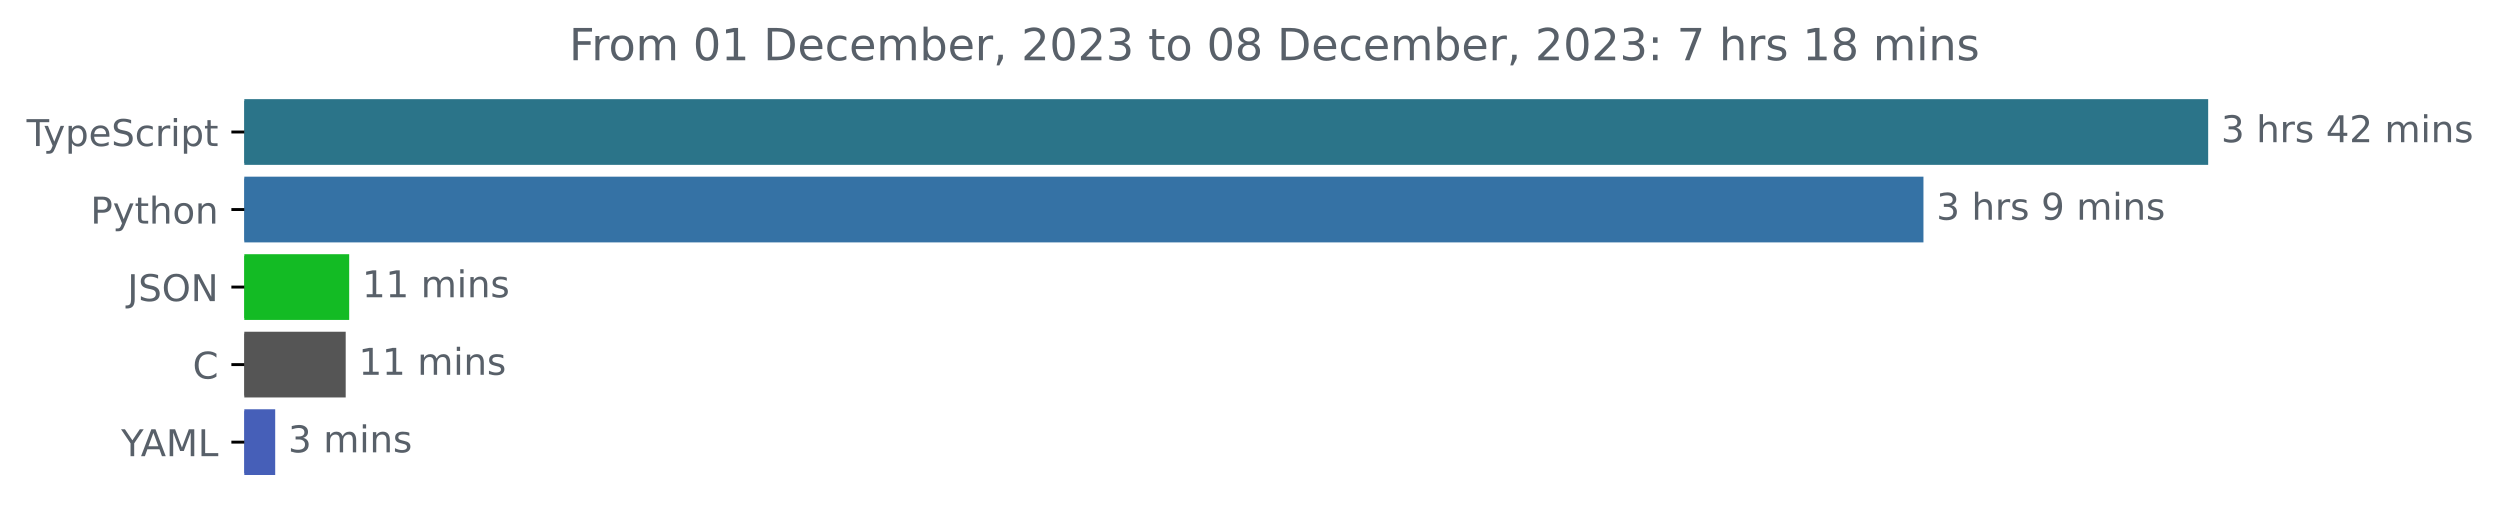
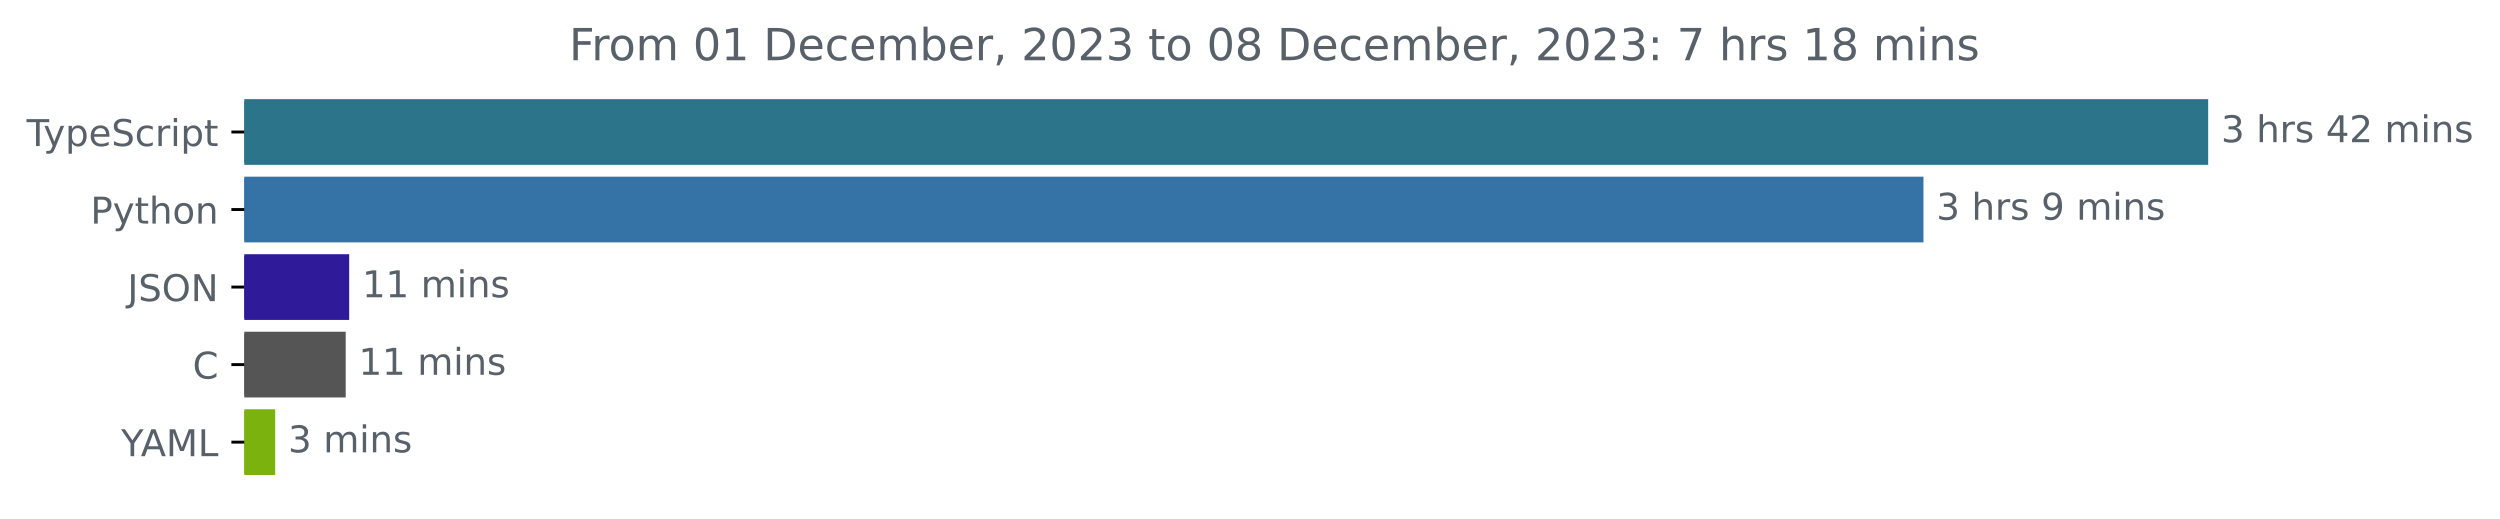
<svg xmlns="http://www.w3.org/2000/svg" xmlns:xlink="http://www.w3.org/1999/xlink" width="677.144pt" height="140.398pt" viewBox="0 0 677.144 140.398" version="1.1">
  <defs>
    <style type="text/css">*{stroke-linejoin: round; stroke-linecap: butt}</style>
  </defs>
  <g id="figure_1">
    <g id="patch_1">
      <path d="M -0 140.398  L 677.144 140.398  L 677.144 0  L -0 0  L -0 140.398  z " style="fill: none" />
    </g>
    <g id="axes_1">
      <g id="patch_2">
-         <path d="M 66.17 27.358  L 597.599 27.358  L 597.599 44.158  L 66.17 44.158  z " clip-path="url(#p0448b1b770)" style="fill: #2b7489; stroke: #2b7489; stroke-linejoin: miter" />
+         <path d="M 66.17 27.358  L 597.599 27.358  L 597.599 44.158  L 66.17 44.158  z " clip-path="url(#p645a4b22fe)" style="fill: #2b7489; stroke: #2b7489; stroke-linejoin: miter" />
      </g>
      <g id="patch_3">
-         <path d="M 66.17 48.358  L 520.481 48.358  L 520.481 65.158  L 66.17 65.158  z " clip-path="url(#p0448b1b770)" style="fill: #3572a5; stroke: #3572a5; stroke-linejoin: miter" />
+         <path d="M 66.17 48.358  L 520.481 48.358  L 520.481 65.158  L 66.17 65.158  z " clip-path="url(#p645a4b22fe)" style="fill: #3572a5; stroke: #3572a5; stroke-linejoin: miter" />
      </g>
      <g id="patch_4">
-         <path d="M 66.17 69.358  L 94.079 69.358  L 94.079 86.158  L 66.17 86.158  z " clip-path="url(#p0448b1b770)" style="fill: #13bb24; stroke: #13bb24; stroke-linejoin: miter" />
+         <path d="M 66.17 69.358  L 94.079 69.358  L 94.079 86.158  L 66.17 86.158  z " clip-path="url(#p645a4b22fe)" style="fill: #2f1a9a; stroke: #2f1a9a; stroke-linejoin: miter" />
      </g>
      <g id="patch_5">
-         <path d="M 66.17 90.358  L 93.135 90.358  L 93.135 107.158  L 66.17 107.158  z " clip-path="url(#p0448b1b770)" style="fill: #555555; stroke: #555555; stroke-linejoin: miter" />
+         <path d="M 66.17 90.358  L 93.135 90.358  L 93.135 107.158  L 66.17 107.158  z " clip-path="url(#p645a4b22fe)" style="fill: #555555; stroke: #555555; stroke-linejoin: miter" />
      </g>
      <g id="patch_6">
-         <path d="M 66.17 111.358  L 74.039 111.358  L 74.039 128.158  L 66.17 128.158  z " clip-path="url(#p0448b1b770)" style="fill: #465fb8; stroke: #465fb8; stroke-linejoin: miter" />
+         <path d="M 66.17 111.358  L 74.039 111.358  L 74.039 128.158  L 66.17 128.158  z " clip-path="url(#p645a4b22fe)" style="fill: #7cb20e; stroke: #7cb20e; stroke-linejoin: miter" />
      </g>
      <g id="matplotlib.axis_1" />
      <g id="matplotlib.axis_2">
        <g id="ytick_1">
          <g id="line2d_1">
            <defs>
-               <path id="m7aa31fbfa5" d="M 0 0  L -3.5 0  " style="stroke: #000000; stroke-width: 0.8" />
+               <path id="mc1db7a491d" d="M 0 0  L -3.5 0  " style="stroke: #000000; stroke-width: 0.8" />
            </defs>
            <g>
-               <use xlink:href="#m7aa31fbfa5" x="66.17" y="35.758" style="stroke: #000000; stroke-width: 0.8" />
+               <use xlink:href="#mc1db7a491d" x="66.17" y="35.758" style="stroke: #000000; stroke-width: 0.8" />
            </g>
          </g>
          <g id="text_1">
            <g style="fill: #586069" transform="translate(7.2 39.55734)scale(0.1 -0.1)">
              <defs>
                <path id="DejaVuSans-54" d="M -19 4666  L 3928 4666  L 3928 4134  L 2272 4134  L 2272 0  L 1638 0  L 1638 4134  L -19 4134  L -19 4666  z " transform="scale(0.015625)" />
                <path id="DejaVuSans-79" d="M 2059 -325  Q 1816 -950 1584 -1140  Q 1353 -1331 966 -1331  L 506 -1331  L 506 -850  L 844 -850  Q 1081 -850 1212 -737  Q 1344 -625 1503 -206  L 1606 56  L 191 3500  L 800 3500  L 1894 763  L 2988 3500  L 3597 3500  L 2059 -325  z " transform="scale(0.015625)" />
                <path id="DejaVuSans-70" d="M 1159 525  L 1159 -1331  L 581 -1331  L 581 3500  L 1159 3500  L 1159 2969  Q 1341 3281 1617 3432  Q 1894 3584 2278 3584  Q 2916 3584 3314 3078  Q 3713 2572 3713 1747  Q 3713 922 3314 415  Q 2916 -91 2278 -91  Q 1894 -91 1617 61  Q 1341 213 1159 525  z M 3116 1747  Q 3116 2381 2855 2742  Q 2594 3103 2138 3103  Q 1681 3103 1420 2742  Q 1159 2381 1159 1747  Q 1159 1113 1420 752  Q 1681 391 2138 391  Q 2594 391 2855 752  Q 3116 1113 3116 1747  z " transform="scale(0.015625)" />
                <path id="DejaVuSans-65" d="M 3597 1894  L 3597 1613  L 953 1613  Q 991 1019 1311 708  Q 1631 397 2203 397  Q 2534 397 2845 478  Q 3156 559 3463 722  L 3463 178  Q 3153 47 2828 -22  Q 2503 -91 2169 -91  Q 1331 -91 842 396  Q 353 884 353 1716  Q 353 2575 817 3079  Q 1281 3584 2069 3584  Q 2775 3584 3186 3129  Q 3597 2675 3597 1894  z M 3022 2063  Q 3016 2534 2758 2815  Q 2500 3097 2075 3097  Q 1594 3097 1305 2825  Q 1016 2553 972 2059  L 3022 2063  z " transform="scale(0.015625)" />
                <path id="DejaVuSans-53" d="M 3425 4513  L 3425 3897  Q 3066 4069 2747 4153  Q 2428 4238 2131 4238  Q 1616 4238 1336 4038  Q 1056 3838 1056 3469  Q 1056 3159 1242 3001  Q 1428 2844 1947 2747  L 2328 2669  Q 3034 2534 3370 2195  Q 3706 1856 3706 1288  Q 3706 609 3251 259  Q 2797 -91 1919 -91  Q 1588 -91 1214 -16  Q 841 59 441 206  L 441 856  Q 825 641 1194 531  Q 1563 422 1919 422  Q 2459 422 2753 634  Q 3047 847 3047 1241  Q 3047 1584 2836 1778  Q 2625 1972 2144 2069  L 1759 2144  Q 1053 2284 737 2584  Q 422 2884 422 3419  Q 422 4038 858 4394  Q 1294 4750 2059 4750  Q 2388 4750 2728 4690  Q 3069 4631 3425 4513  z " transform="scale(0.015625)" />
                <path id="DejaVuSans-63" d="M 3122 3366  L 3122 2828  Q 2878 2963 2633 3030  Q 2388 3097 2138 3097  Q 1578 3097 1268 2742  Q 959 2388 959 1747  Q 959 1106 1268 751  Q 1578 397 2138 397  Q 2388 397 2633 464  Q 2878 531 3122 666  L 3122 134  Q 2881 22 2623 -34  Q 2366 -91 2075 -91  Q 1284 -91 818 406  Q 353 903 353 1747  Q 353 2603 823 3093  Q 1294 3584 2113 3584  Q 2378 3584 2631 3529  Q 2884 3475 3122 3366  z " transform="scale(0.015625)" />
                <path id="DejaVuSans-72" d="M 2631 2963  Q 2534 3019 2420 3045  Q 2306 3072 2169 3072  Q 1681 3072 1420 2755  Q 1159 2438 1159 1844  L 1159 0  L 581 0  L 581 3500  L 1159 3500  L 1159 2956  Q 1341 3275 1631 3429  Q 1922 3584 2338 3584  Q 2397 3584 2469 3576  Q 2541 3569 2628 3553  L 2631 2963  z " transform="scale(0.015625)" />
                <path id="DejaVuSans-69" d="M 603 3500  L 1178 3500  L 1178 0  L 603 0  L 603 3500  z M 603 4863  L 1178 4863  L 1178 4134  L 603 4134  L 603 4863  z " transform="scale(0.015625)" />
                <path id="DejaVuSans-74" d="M 1172 4494  L 1172 3500  L 2356 3500  L 2356 3053  L 1172 3053  L 1172 1153  Q 1172 725 1289 603  Q 1406 481 1766 481  L 2356 481  L 2356 0  L 1766 0  Q 1100 0 847 248  Q 594 497 594 1153  L 594 3053  L 172 3053  L 172 3500  L 594 3500  L 594 4494  L 1172 4494  z " transform="scale(0.015625)" />
              </defs>
              <use xlink:href="#DejaVuSans-54" />
              <use xlink:href="#DejaVuSans-79" x="45.459" />
              <use xlink:href="#DejaVuSans-70" x="104.639" />
              <use xlink:href="#DejaVuSans-65" x="168.115" />
              <use xlink:href="#DejaVuSans-53" x="229.639" />
              <use xlink:href="#DejaVuSans-63" x="293.115" />
              <use xlink:href="#DejaVuSans-72" x="348.096" />
              <use xlink:href="#DejaVuSans-69" x="389.209" />
              <use xlink:href="#DejaVuSans-70" x="416.992" />
              <use xlink:href="#DejaVuSans-74" x="480.469" />
            </g>
          </g>
        </g>
        <g id="ytick_2">
          <g id="line2d_2">
            <g>
-               <use xlink:href="#m7aa31fbfa5" x="66.17" y="56.758" style="stroke: #000000; stroke-width: 0.8" />
+               <use xlink:href="#mc1db7a491d" x="66.17" y="56.758" style="stroke: #000000; stroke-width: 0.8" />
            </g>
          </g>
          <g id="text_2">
            <g style="fill: #586069" transform="translate(24.50781 60.55734)scale(0.1 -0.1)">
              <defs>
                <path id="DejaVuSans-50" d="M 1259 4147  L 1259 2394  L 2053 2394  Q 2494 2394 2734 2622  Q 2975 2850 2975 3272  Q 2975 3691 2734 3919  Q 2494 4147 2053 4147  L 1259 4147  z M 628 4666  L 2053 4666  Q 2838 4666 3239 4311  Q 3641 3956 3641 3272  Q 3641 2581 3239 2228  Q 2838 1875 2053 1875  L 1259 1875  L 1259 0  L 628 0  L 628 4666  z " transform="scale(0.015625)" />
                <path id="DejaVuSans-68" d="M 3513 2113  L 3513 0  L 2938 0  L 2938 2094  Q 2938 2591 2744 2837  Q 2550 3084 2163 3084  Q 1697 3084 1428 2787  Q 1159 2491 1159 1978  L 1159 0  L 581 0  L 581 4863  L 1159 4863  L 1159 2956  Q 1366 3272 1645 3428  Q 1925 3584 2291 3584  Q 2894 3584 3203 3211  Q 3513 2838 3513 2113  z " transform="scale(0.015625)" />
                <path id="DejaVuSans-6f" d="M 1959 3097  Q 1497 3097 1228 2736  Q 959 2375 959 1747  Q 959 1119 1226 758  Q 1494 397 1959 397  Q 2419 397 2687 759  Q 2956 1122 2956 1747  Q 2956 2369 2687 2733  Q 2419 3097 1959 3097  z M 1959 3584  Q 2709 3584 3137 3096  Q 3566 2609 3566 1747  Q 3566 888 3137 398  Q 2709 -91 1959 -91  Q 1206 -91 779 398  Q 353 888 353 1747  Q 353 2609 779 3096  Q 1206 3584 1959 3584  z " transform="scale(0.015625)" />
                <path id="DejaVuSans-6e" d="M 3513 2113  L 3513 0  L 2938 0  L 2938 2094  Q 2938 2591 2744 2837  Q 2550 3084 2163 3084  Q 1697 3084 1428 2787  Q 1159 2491 1159 1978  L 1159 0  L 581 0  L 581 3500  L 1159 3500  L 1159 2956  Q 1366 3272 1645 3428  Q 1925 3584 2291 3584  Q 2894 3584 3203 3211  Q 3513 2838 3513 2113  z " transform="scale(0.015625)" />
              </defs>
              <use xlink:href="#DejaVuSans-50" />
              <use xlink:href="#DejaVuSans-79" x="60.303" />
              <use xlink:href="#DejaVuSans-74" x="119.482" />
              <use xlink:href="#DejaVuSans-68" x="158.691" />
              <use xlink:href="#DejaVuSans-6f" x="222.07" />
              <use xlink:href="#DejaVuSans-6e" x="283.252" />
            </g>
          </g>
        </g>
        <g id="ytick_3">
          <g id="line2d_3">
            <g>
-               <use xlink:href="#m7aa31fbfa5" x="66.17" y="77.758" style="stroke: #000000; stroke-width: 0.8" />
+               <use xlink:href="#mc1db7a491d" x="66.17" y="77.758" style="stroke: #000000; stroke-width: 0.8" />
            </g>
          </g>
          <g id="text_3">
            <g style="fill: #586069" transform="translate(34.51875 81.55734)scale(0.1 -0.1)">
              <defs>
                <path id="DejaVuSans-4a" d="M 628 4666  L 1259 4666  L 1259 325  Q 1259 -519 939 -900  Q 619 -1281 -91 -1281  L -331 -1281  L -331 -750  L -134 -750  Q 284 -750 456 -515  Q 628 -281 628 325  L 628 4666  z " transform="scale(0.015625)" />
                <path id="DejaVuSans-4f" d="M 2522 4238  Q 1834 4238 1429 3725  Q 1025 3213 1025 2328  Q 1025 1447 1429 934  Q 1834 422 2522 422  Q 3209 422 3611 934  Q 4013 1447 4013 2328  Q 4013 3213 3611 3725  Q 3209 4238 2522 4238  z M 2522 4750  Q 3503 4750 4090 4092  Q 4678 3434 4678 2328  Q 4678 1225 4090 567  Q 3503 -91 2522 -91  Q 1538 -91 948 565  Q 359 1222 359 2328  Q 359 3434 948 4092  Q 1538 4750 2522 4750  z " transform="scale(0.015625)" />
                <path id="DejaVuSans-4e" d="M 628 4666  L 1478 4666  L 3547 763  L 3547 4666  L 4159 4666  L 4159 0  L 3309 0  L 1241 3903  L 1241 0  L 628 0  L 628 4666  z " transform="scale(0.015625)" />
              </defs>
              <use xlink:href="#DejaVuSans-4a" />
              <use xlink:href="#DejaVuSans-53" x="29.492" />
              <use xlink:href="#DejaVuSans-4f" x="92.969" />
              <use xlink:href="#DejaVuSans-4e" x="171.68" />
            </g>
          </g>
        </g>
        <g id="ytick_4">
          <g id="line2d_4">
            <g>
-               <use xlink:href="#m7aa31fbfa5" x="66.17" y="98.758" style="stroke: #000000; stroke-width: 0.8" />
+               <use xlink:href="#mc1db7a491d" x="66.17" y="98.758" style="stroke: #000000; stroke-width: 0.8" />
            </g>
          </g>
          <g id="text_4">
            <g style="fill: #586069" transform="translate(52.1875 102.5573)scale(0.1 -0.1)">
              <defs>
                <path id="DejaVuSans-43" d="M 4122 4306  L 4122 3641  Q 3803 3938 3442 4084  Q 3081 4231 2675 4231  Q 1875 4231 1450 3742  Q 1025 3253 1025 2328  Q 1025 1406 1450 917  Q 1875 428 2675 428  Q 3081 428 3442 575  Q 3803 722 4122 1019  L 4122 359  Q 3791 134 3420 21  Q 3050 -91 2638 -91  Q 1578 -91 968 557  Q 359 1206 359 2328  Q 359 3453 968 4101  Q 1578 4750 2638 4750  Q 3056 4750 3426 4639  Q 3797 4528 4122 4306  z " transform="scale(0.015625)" />
              </defs>
              <use xlink:href="#DejaVuSans-43" />
            </g>
          </g>
        </g>
        <g id="ytick_5">
          <g id="line2d_5">
            <g>
-               <use xlink:href="#m7aa31fbfa5" x="66.17" y="119.758" style="stroke: #000000; stroke-width: 0.8" />
+               <use xlink:href="#mc1db7a491d" x="66.17" y="119.758" style="stroke: #000000; stroke-width: 0.8" />
            </g>
          </g>
          <g id="text_5">
            <g style="fill: #586069" transform="translate(32.79688 123.5573)scale(0.1 -0.1)">
              <defs>
                <path id="DejaVuSans-59" d="M -13 4666  L 666 4666  L 1959 2747  L 3244 4666  L 3922 4666  L 2272 2222  L 2272 0  L 1638 0  L 1638 2222  L -13 4666  z " transform="scale(0.015625)" />
                <path id="DejaVuSans-41" d="M 2188 4044  L 1331 1722  L 3047 1722  L 2188 4044  z M 1831 4666  L 2547 4666  L 4325 0  L 3669 0  L 3244 1197  L 1141 1197  L 716 0  L 50 0  L 1831 4666  z " transform="scale(0.015625)" />
                <path id="DejaVuSans-4d" d="M 628 4666  L 1569 4666  L 2759 1491  L 3956 4666  L 4897 4666  L 4897 0  L 4281 0  L 4281 4097  L 3078 897  L 2444 897  L 1241 4097  L 1241 0  L 628 0  L 628 4666  z " transform="scale(0.015625)" />
                <path id="DejaVuSans-4c" d="M 628 4666  L 1259 4666  L 1259 531  L 3531 531  L 3531 0  L 628 0  L 628 4666  z " transform="scale(0.015625)" />
              </defs>
              <use xlink:href="#DejaVuSans-59" />
              <use xlink:href="#DejaVuSans-41" x="53.334" />
              <use xlink:href="#DejaVuSans-4d" x="121.742" />
              <use xlink:href="#DejaVuSans-4c" x="208.021" />
            </g>
          </g>
        </g>
      </g>
      <g id="text_6">
        <g style="fill: #586069" transform="translate(601.5989 38.5175)scale(0.1 -0.1)">
          <defs>
            <path id="DejaVuSans-33" d="M 2597 2516  Q 3050 2419 3304 2112  Q 3559 1806 3559 1356  Q 3559 666 3084 287  Q 2609 -91 1734 -91  Q 1441 -91 1130 -33  Q 819 25 488 141  L 488 750  Q 750 597 1062 519  Q 1375 441 1716 441  Q 2309 441 2620 675  Q 2931 909 2931 1356  Q 2931 1769 2642 2001  Q 2353 2234 1838 2234  L 1294 2234  L 1294 2753  L 1863 2753  Q 2328 2753 2575 2939  Q 2822 3125 2822 3475  Q 2822 3834 2567 4026  Q 2313 4219 1838 4219  Q 1578 4219 1281 4162  Q 984 4106 628 3988  L 628 4550  Q 988 4650 1302 4700  Q 1616 4750 1894 4750  Q 2613 4750 3031 4423  Q 3450 4097 3450 3541  Q 3450 3153 3228 2886  Q 3006 2619 2597 2516  z " transform="scale(0.015625)" />
            <path id="DejaVuSans-20" transform="scale(0.015625)" />
            <path id="DejaVuSans-73" d="M 2834 3397  L 2834 2853  Q 2591 2978 2328 3040  Q 2066 3103 1784 3103  Q 1356 3103 1142 2972  Q 928 2841 928 2578  Q 928 2378 1081 2264  Q 1234 2150 1697 2047  L 1894 2003  Q 2506 1872 2764 1633  Q 3022 1394 3022 966  Q 3022 478 2636 193  Q 2250 -91 1575 -91  Q 1294 -91 989 -36  Q 684 19 347 128  L 347 722  Q 666 556 975 473  Q 1284 391 1588 391  Q 1994 391 2212 530  Q 2431 669 2431 922  Q 2431 1156 2273 1281  Q 2116 1406 1581 1522  L 1381 1569  Q 847 1681 609 1914  Q 372 2147 372 2553  Q 372 3047 722 3315  Q 1072 3584 1716 3584  Q 2034 3584 2315 3537  Q 2597 3491 2834 3397  z " transform="scale(0.015625)" />
            <path id="DejaVuSans-34" d="M 2419 4116  L 825 1625  L 2419 1625  L 2419 4116  z M 2253 4666  L 3047 4666  L 3047 1625  L 3713 1625  L 3713 1100  L 3047 1100  L 3047 0  L 2419 0  L 2419 1100  L 313 1100  L 313 1709  L 2253 4666  z " transform="scale(0.015625)" />
            <path id="DejaVuSans-32" d="M 1228 531  L 3431 531  L 3431 0  L 469 0  L 469 531  Q 828 903 1448 1529  Q 2069 2156 2228 2338  Q 2531 2678 2651 2914  Q 2772 3150 2772 3378  Q 2772 3750 2511 3984  Q 2250 4219 1831 4219  Q 1534 4219 1204 4116  Q 875 4013 500 3803  L 500 4441  Q 881 4594 1212 4672  Q 1544 4750 1819 4750  Q 2544 4750 2975 4387  Q 3406 4025 3406 3419  Q 3406 3131 3298 2873  Q 3191 2616 2906 2266  Q 2828 2175 2409 1742  Q 1991 1309 1228 531  z " transform="scale(0.015625)" />
            <path id="DejaVuSans-6d" d="M 3328 2828  Q 3544 3216 3844 3400  Q 4144 3584 4550 3584  Q 5097 3584 5394 3201  Q 5691 2819 5691 2113  L 5691 0  L 5113 0  L 5113 2094  Q 5113 2597 4934 2840  Q 4756 3084 4391 3084  Q 3944 3084 3684 2787  Q 3425 2491 3425 1978  L 3425 0  L 2847 0  L 2847 2094  Q 2847 2600 2669 2842  Q 2491 3084 2119 3084  Q 1678 3084 1418 2786  Q 1159 2488 1159 1978  L 1159 0  L 581 0  L 581 3500  L 1159 3500  L 1159 2956  Q 1356 3278 1631 3431  Q 1906 3584 2284 3584  Q 2666 3584 2933 3390  Q 3200 3197 3328 2828  z " transform="scale(0.015625)" />
          </defs>
          <use xlink:href="#DejaVuSans-33" />
          <use xlink:href="#DejaVuSans-20" x="63.623" />
          <use xlink:href="#DejaVuSans-68" x="95.41" />
          <use xlink:href="#DejaVuSans-72" x="158.789" />
          <use xlink:href="#DejaVuSans-73" x="199.902" />
          <use xlink:href="#DejaVuSans-20" x="252.002" />
          <use xlink:href="#DejaVuSans-34" x="283.789" />
          <use xlink:href="#DejaVuSans-32" x="347.412" />
          <use xlink:href="#DejaVuSans-20" x="411.035" />
          <use xlink:href="#DejaVuSans-6d" x="442.822" />
          <use xlink:href="#DejaVuSans-69" x="540.234" />
          <use xlink:href="#DejaVuSans-6e" x="568.018" />
          <use xlink:href="#DejaVuSans-73" x="631.396" />
        </g>
      </g>
      <g id="text_7">
        <g style="fill: #586069" transform="translate(524.4814 59.5175)scale(0.1 -0.1)">
          <defs>
            <path id="DejaVuSans-39" d="M 703 97  L 703 672  Q 941 559 1184 500  Q 1428 441 1663 441  Q 2288 441 2617 861  Q 2947 1281 2994 2138  Q 2813 1869 2534 1725  Q 2256 1581 1919 1581  Q 1219 1581 811 2004  Q 403 2428 403 3163  Q 403 3881 828 4315  Q 1253 4750 1959 4750  Q 2769 4750 3195 4129  Q 3622 3509 3622 2328  Q 3622 1225 3098 567  Q 2575 -91 1691 -91  Q 1453 -91 1209 -44  Q 966 3 703 97  z M 1959 2075  Q 2384 2075 2632 2365  Q 2881 2656 2881 3163  Q 2881 3666 2632 3958  Q 2384 4250 1959 4250  Q 1534 4250 1286 3958  Q 1038 3666 1038 3163  Q 1038 2656 1286 2365  Q 1534 2075 1959 2075  z " transform="scale(0.015625)" />
          </defs>
          <use xlink:href="#DejaVuSans-33" />
          <use xlink:href="#DejaVuSans-20" x="63.623" />
          <use xlink:href="#DejaVuSans-68" x="95.41" />
          <use xlink:href="#DejaVuSans-72" x="158.789" />
          <use xlink:href="#DejaVuSans-73" x="199.902" />
          <use xlink:href="#DejaVuSans-20" x="252.002" />
          <use xlink:href="#DejaVuSans-39" x="283.789" />
          <use xlink:href="#DejaVuSans-20" x="347.412" />
          <use xlink:href="#DejaVuSans-6d" x="379.199" />
          <use xlink:href="#DejaVuSans-69" x="476.611" />
          <use xlink:href="#DejaVuSans-6e" x="504.395" />
          <use xlink:href="#DejaVuSans-73" x="567.773" />
        </g>
      </g>
      <g id="text_8">
        <g style="fill: #586069" transform="translate(98.07949 80.5175)scale(0.1 -0.1)">
          <defs>
            <path id="DejaVuSans-31" d="M 794 531  L 1825 531  L 1825 4091  L 703 3866  L 703 4441  L 1819 4666  L 2450 4666  L 2450 531  L 3481 531  L 3481 0  L 794 0  L 794 531  z " transform="scale(0.015625)" />
          </defs>
          <use xlink:href="#DejaVuSans-31" />
          <use xlink:href="#DejaVuSans-31" x="63.623" />
          <use xlink:href="#DejaVuSans-20" x="127.246" />
          <use xlink:href="#DejaVuSans-6d" x="159.033" />
          <use xlink:href="#DejaVuSans-69" x="256.445" />
          <use xlink:href="#DejaVuSans-6e" x="284.229" />
          <use xlink:href="#DejaVuSans-73" x="347.607" />
        </g>
      </g>
      <g id="text_9">
        <g style="fill: #586069" transform="translate(97.1352 101.5175)scale(0.1 -0.1)">
          <use xlink:href="#DejaVuSans-31" />
          <use xlink:href="#DejaVuSans-31" x="63.623" />
          <use xlink:href="#DejaVuSans-20" x="127.246" />
          <use xlink:href="#DejaVuSans-6d" x="159.033" />
          <use xlink:href="#DejaVuSans-69" x="256.445" />
          <use xlink:href="#DejaVuSans-6e" x="284.229" />
          <use xlink:href="#DejaVuSans-73" x="347.607" />
        </g>
      </g>
      <g id="text_10">
        <g style="fill: #586069" transform="translate(78.03944 122.5175)scale(0.1 -0.1)">
          <use xlink:href="#DejaVuSans-33" />
          <use xlink:href="#DejaVuSans-20" x="63.623" />
          <use xlink:href="#DejaVuSans-6d" x="95.41" />
          <use xlink:href="#DejaVuSans-69" x="192.822" />
          <use xlink:href="#DejaVuSans-6e" x="220.605" />
          <use xlink:href="#DejaVuSans-73" x="283.984" />
        </g>
      </g>
      <g id="text_11">
        <g style="fill: #586069" transform="translate(154.1472 16.31812)scale(0.12 -0.12)">
          <defs>
            <path id="DejaVuSans-46" d="M 628 4666  L 3309 4666  L 3309 4134  L 1259 4134  L 1259 2759  L 3109 2759  L 3109 2228  L 1259 2228  L 1259 0  L 628 0  L 628 4666  z " transform="scale(0.015625)" />
            <path id="DejaVuSans-30" d="M 2034 4250  Q 1547 4250 1301 3770  Q 1056 3291 1056 2328  Q 1056 1369 1301 889  Q 1547 409 2034 409  Q 2525 409 2770 889  Q 3016 1369 3016 2328  Q 3016 3291 2770 3770  Q 2525 4250 2034 4250  z M 2034 4750  Q 2819 4750 3233 4129  Q 3647 3509 3647 2328  Q 3647 1150 3233 529  Q 2819 -91 2034 -91  Q 1250 -91 836 529  Q 422 1150 422 2328  Q 422 3509 836 4129  Q 1250 4750 2034 4750  z " transform="scale(0.015625)" />
            <path id="DejaVuSans-44" d="M 1259 4147  L 1259 519  L 2022 519  Q 2988 519 3436 956  Q 3884 1394 3884 2338  Q 3884 3275 3436 3711  Q 2988 4147 2022 4147  L 1259 4147  z M 628 4666  L 1925 4666  Q 3281 4666 3915 4102  Q 4550 3538 4550 2338  Q 4550 1131 3912 565  Q 3275 0 1925 0  L 628 0  L 628 4666  z " transform="scale(0.015625)" />
            <path id="DejaVuSans-62" d="M 3116 1747  Q 3116 2381 2855 2742  Q 2594 3103 2138 3103  Q 1681 3103 1420 2742  Q 1159 2381 1159 1747  Q 1159 1113 1420 752  Q 1681 391 2138 391  Q 2594 391 2855 752  Q 3116 1113 3116 1747  z M 1159 2969  Q 1341 3281 1617 3432  Q 1894 3584 2278 3584  Q 2916 3584 3314 3078  Q 3713 2572 3713 1747  Q 3713 922 3314 415  Q 2916 -91 2278 -91  Q 1894 -91 1617 61  Q 1341 213 1159 525  L 1159 0  L 581 0  L 581 4863  L 1159 4863  L 1159 2969  z " transform="scale(0.015625)" />
            <path id="DejaVuSans-2c" d="M 750 794  L 1409 794  L 1409 256  L 897 -744  L 494 -744  L 750 256  L 750 794  z " transform="scale(0.015625)" />
            <path id="DejaVuSans-38" d="M 2034 2216  Q 1584 2216 1326 1975  Q 1069 1734 1069 1313  Q 1069 891 1326 650  Q 1584 409 2034 409  Q 2484 409 2743 651  Q 3003 894 3003 1313  Q 3003 1734 2745 1975  Q 2488 2216 2034 2216  z M 1403 2484  Q 997 2584 770 2862  Q 544 3141 544 3541  Q 544 4100 942 4425  Q 1341 4750 2034 4750  Q 2731 4750 3128 4425  Q 3525 4100 3525 3541  Q 3525 3141 3298 2862  Q 3072 2584 2669 2484  Q 3125 2378 3379 2068  Q 3634 1759 3634 1313  Q 3634 634 3220 271  Q 2806 -91 2034 -91  Q 1263 -91 848 271  Q 434 634 434 1313  Q 434 1759 690 2068  Q 947 2378 1403 2484  z M 1172 3481  Q 1172 3119 1398 2916  Q 1625 2713 2034 2713  Q 2441 2713 2670 2916  Q 2900 3119 2900 3481  Q 2900 3844 2670 4047  Q 2441 4250 2034 4250  Q 1625 4250 1398 4047  Q 1172 3844 1172 3481  z " transform="scale(0.015625)" />
            <path id="DejaVuSans-3a" d="M 750 794  L 1409 794  L 1409 0  L 750 0  L 750 794  z M 750 3309  L 1409 3309  L 1409 2516  L 750 2516  L 750 3309  z " transform="scale(0.015625)" />
            <path id="DejaVuSans-37" d="M 525 4666  L 3525 4666  L 3525 4397  L 1831 0  L 1172 0  L 2766 4134  L 525 4134  L 525 4666  z " transform="scale(0.015625)" />
          </defs>
          <use xlink:href="#DejaVuSans-46" />
          <use xlink:href="#DejaVuSans-72" x="50.27" />
          <use xlink:href="#DejaVuSans-6f" x="89.133" />
          <use xlink:href="#DejaVuSans-6d" x="150.314" />
          <use xlink:href="#DejaVuSans-20" x="247.727" />
          <use xlink:href="#DejaVuSans-30" x="279.514" />
          <use xlink:href="#DejaVuSans-31" x="343.137" />
          <use xlink:href="#DejaVuSans-20" x="406.76" />
          <use xlink:href="#DejaVuSans-44" x="438.547" />
          <use xlink:href="#DejaVuSans-65" x="515.549" />
          <use xlink:href="#DejaVuSans-63" x="577.072" />
          <use xlink:href="#DejaVuSans-65" x="632.053" />
          <use xlink:href="#DejaVuSans-6d" x="693.576" />
          <use xlink:href="#DejaVuSans-62" x="790.988" />
          <use xlink:href="#DejaVuSans-65" x="854.465" />
          <use xlink:href="#DejaVuSans-72" x="915.988" />
          <use xlink:href="#DejaVuSans-2c" x="957.102" />
          <use xlink:href="#DejaVuSans-20" x="988.889" />
          <use xlink:href="#DejaVuSans-32" x="1020.676" />
          <use xlink:href="#DejaVuSans-30" x="1084.299" />
          <use xlink:href="#DejaVuSans-32" x="1147.922" />
          <use xlink:href="#DejaVuSans-33" x="1211.545" />
          <use xlink:href="#DejaVuSans-20" x="1275.168" />
          <use xlink:href="#DejaVuSans-74" x="1306.955" />
          <use xlink:href="#DejaVuSans-6f" x="1346.164" />
          <use xlink:href="#DejaVuSans-20" x="1407.346" />
          <use xlink:href="#DejaVuSans-30" x="1439.133" />
          <use xlink:href="#DejaVuSans-38" x="1502.756" />
          <use xlink:href="#DejaVuSans-20" x="1566.379" />
          <use xlink:href="#DejaVuSans-44" x="1598.166" />
          <use xlink:href="#DejaVuSans-65" x="1675.168" />
          <use xlink:href="#DejaVuSans-63" x="1736.691" />
          <use xlink:href="#DejaVuSans-65" x="1791.672" />
          <use xlink:href="#DejaVuSans-6d" x="1853.195" />
          <use xlink:href="#DejaVuSans-62" x="1950.607" />
          <use xlink:href="#DejaVuSans-65" x="2014.084" />
          <use xlink:href="#DejaVuSans-72" x="2075.607" />
          <use xlink:href="#DejaVuSans-2c" x="2116.721" />
          <use xlink:href="#DejaVuSans-20" x="2148.508" />
          <use xlink:href="#DejaVuSans-32" x="2180.295" />
          <use xlink:href="#DejaVuSans-30" x="2243.918" />
          <use xlink:href="#DejaVuSans-32" x="2307.541" />
          <use xlink:href="#DejaVuSans-33" x="2371.164" />
          <use xlink:href="#DejaVuSans-3a" x="2434.787" />
          <use xlink:href="#DejaVuSans-20" x="2468.479" />
          <use xlink:href="#DejaVuSans-37" x="2500.266" />
          <use xlink:href="#DejaVuSans-20" x="2563.889" />
          <use xlink:href="#DejaVuSans-68" x="2595.676" />
          <use xlink:href="#DejaVuSans-72" x="2659.055" />
          <use xlink:href="#DejaVuSans-73" x="2700.168" />
          <use xlink:href="#DejaVuSans-20" x="2752.268" />
          <use xlink:href="#DejaVuSans-31" x="2784.055" />
          <use xlink:href="#DejaVuSans-38" x="2847.678" />
          <use xlink:href="#DejaVuSans-20" x="2911.301" />
          <use xlink:href="#DejaVuSans-6d" x="2943.088" />
          <use xlink:href="#DejaVuSans-69" x="3040.5" />
          <use xlink:href="#DejaVuSans-6e" x="3068.283" />
          <use xlink:href="#DejaVuSans-73" x="3131.662" />
        </g>
      </g>
    </g>
  </g>
  <defs>
-     <clipPath id="p0448b1b770">
+     <clipPath id="p645a4b22fe">
      <rect x="66.17" y="22.318" width="558" height="110.88" />
    </clipPath>
  </defs>
</svg>
